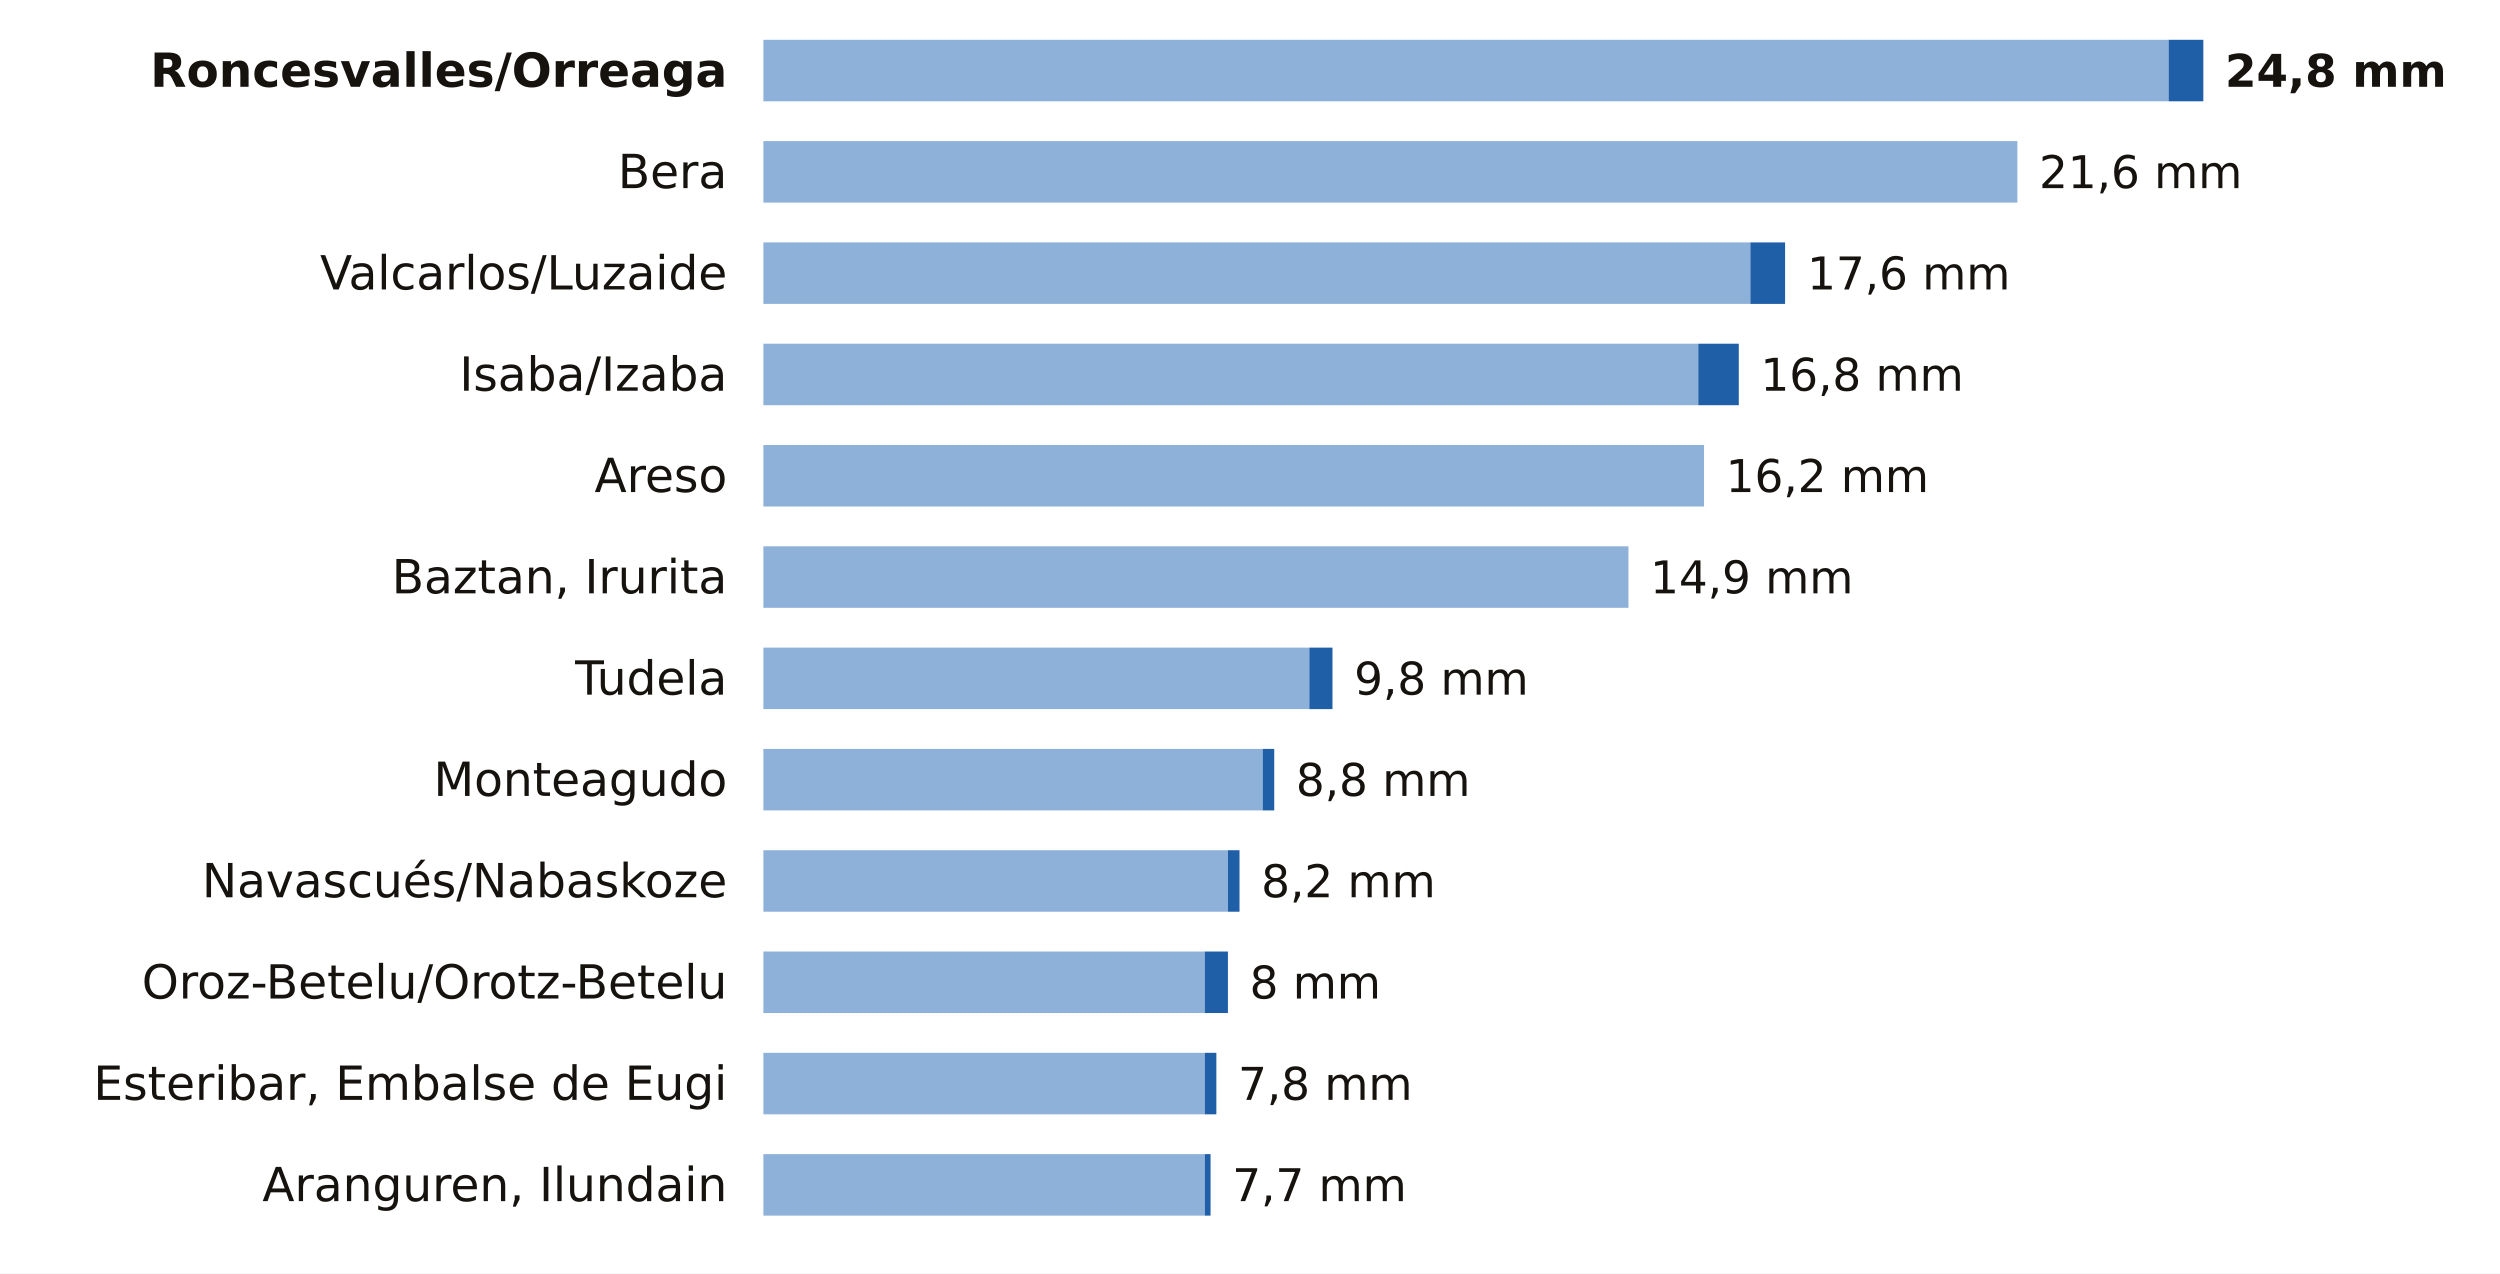
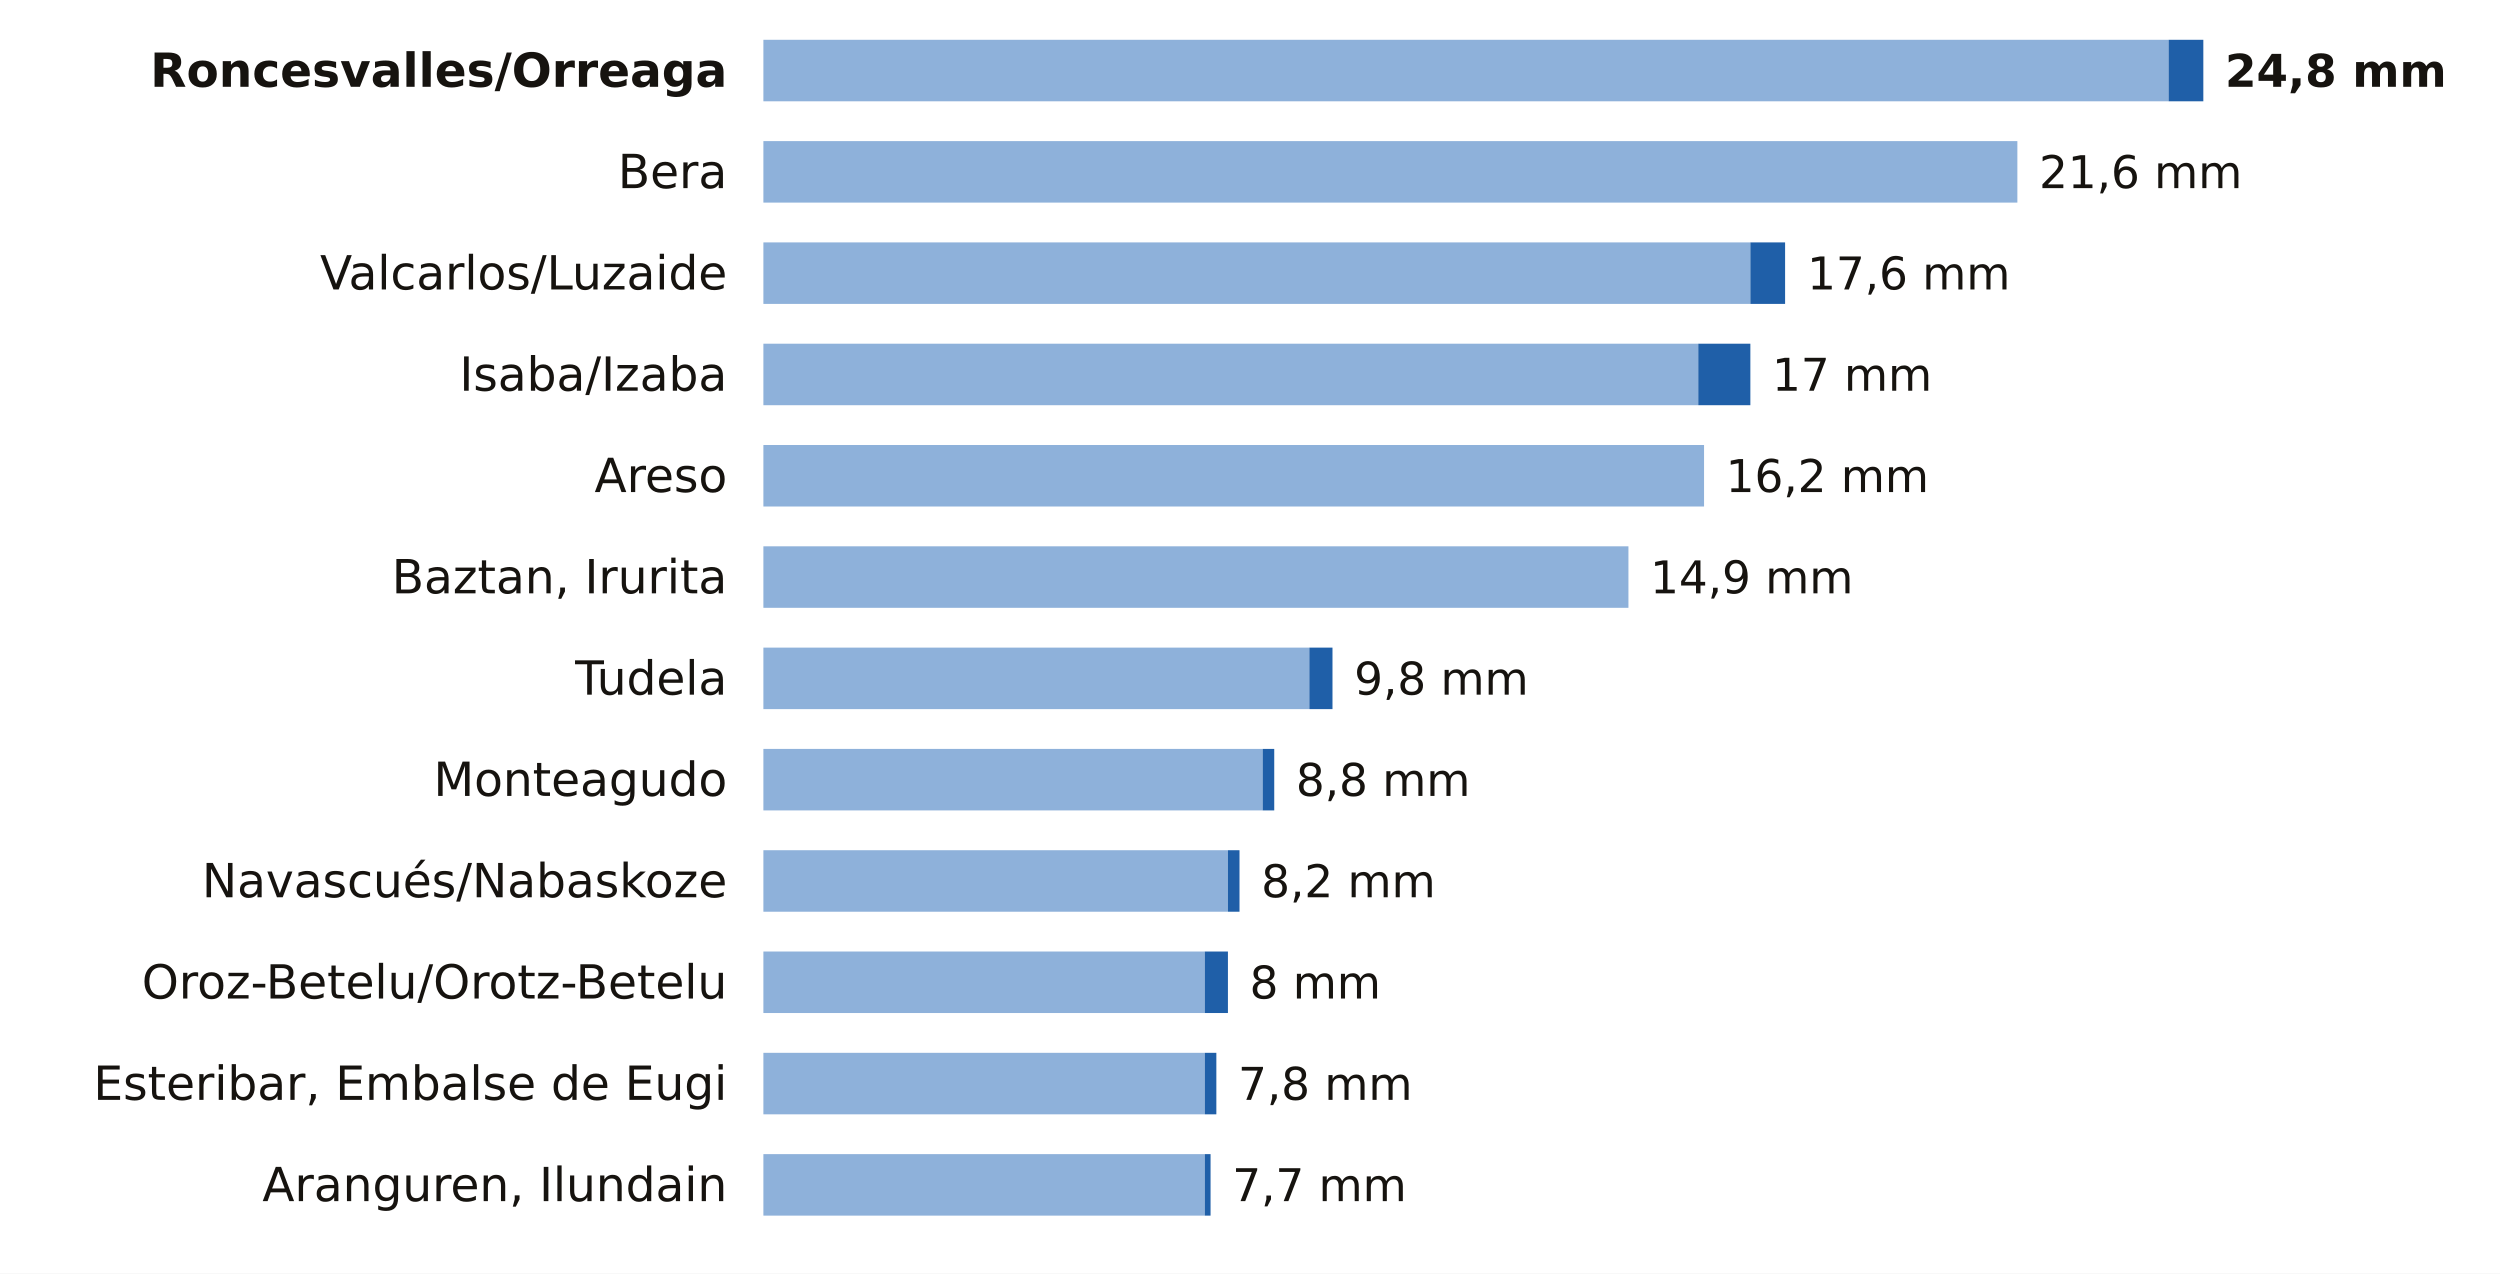
<svg xmlns="http://www.w3.org/2000/svg" viewBox="0 0 691 352" width="691" height="352" role="img" aria-label="La lluvia de los últimos 7 días en las estaciones de AEMET de Navarra">
  <rect width="691" height="352" fill="#FFFFFF" />
  <text x="201.0" y="24.0" font-size="13" fill="#16130F" text-anchor="end" font-weight="600" font-family="Public Sans, DejaVu Sans, Arial, sans-serif">Roncesvalles/Orreaga</text>
  <rect x="211" y="11" width="388.4" height="17" fill="#8EB1DA" />
  <rect x="599.4" y="11" width="9.6" height="17" fill="#1F5FA8" />
  <text x="615.0" y="24.0" font-size="12.5" fill="#16130F" text-anchor="start" font-weight="700" font-family="Public Sans, DejaVu Sans, Arial, sans-serif">24,8 mm</text>
  <text x="201.0" y="52.0" font-size="13" fill="#16130F" text-anchor="end" font-weight="400" font-family="Public Sans, DejaVu Sans, Arial, sans-serif">Bera</text>
  <rect x="211" y="39" width="346.6" height="17" fill="#8EB1DA" />
  <text x="563.6" y="52.0" font-size="12.5" fill="#16130F" text-anchor="start" font-weight="500" font-family="Public Sans, DejaVu Sans, Arial, sans-serif">21,6 mm</text>
  <text x="201.0" y="80.0" font-size="13" fill="#16130F" text-anchor="end" font-weight="400" font-family="Public Sans, DejaVu Sans, Arial, sans-serif">Valcarlos/Luzaide</text>
  <rect x="211" y="67" width="272.8" height="17" fill="#8EB1DA" />
  <rect x="483.8" y="67" width="9.6" height="17" fill="#1F5FA8" />
  <text x="499.5" y="80.0" font-size="12.5" fill="#16130F" text-anchor="start" font-weight="500" font-family="Public Sans, DejaVu Sans, Arial, sans-serif">17,6 mm</text>
  <text x="201.0" y="108.0" font-size="13" fill="#16130F" text-anchor="end" font-weight="400" font-family="Public Sans, DejaVu Sans, Arial, sans-serif">Isaba/Izaba</text>
  <rect x="211" y="95" width="258.4" height="17" fill="#8EB1DA" />
-   <rect x="469.4" y="95" width="11.2" height="17" fill="#1F5FA8" />
-   <text x="486.6" y="108.0" font-size="12.5" fill="#16130F" text-anchor="start" font-weight="500" font-family="Public Sans, DejaVu Sans, Arial, sans-serif">16,8 mm</text>
+   <rect x="469.4" y="95" width="14.4" height="17" fill="#1F5FA8" />
+   <text x="489.8" y="108.0" font-size="12.5" fill="#16130F" text-anchor="start" font-weight="500" font-family="Public Sans, DejaVu Sans, Arial, sans-serif">17 mm</text>
  <text x="201.0" y="136.0" font-size="13" fill="#16130F" text-anchor="end" font-weight="400" font-family="Public Sans, DejaVu Sans, Arial, sans-serif">Areso</text>
  <rect x="211" y="123" width="260.0" height="17" fill="#8EB1DA" />
  <text x="477.0" y="136.0" font-size="12.5" fill="#16130F" text-anchor="start" font-weight="500" font-family="Public Sans, DejaVu Sans, Arial, sans-serif">16,2 mm</text>
  <text x="201.0" y="164.0" font-size="13" fill="#16130F" text-anchor="end" font-weight="400" font-family="Public Sans, DejaVu Sans, Arial, sans-serif">Baztan, Irurita</text>
  <rect x="211" y="151" width="239.1" height="17" fill="#8EB1DA" />
  <text x="456.1" y="164.0" font-size="12.5" fill="#16130F" text-anchor="start" font-weight="500" font-family="Public Sans, DejaVu Sans, Arial, sans-serif">14,9 mm</text>
  <text x="201.0" y="192.0" font-size="13" fill="#16130F" text-anchor="end" font-weight="400" font-family="Public Sans, DejaVu Sans, Arial, sans-serif">Tudela</text>
  <rect x="211" y="179" width="150.9" height="17" fill="#8EB1DA" />
  <rect x="361.9" y="179" width="6.4" height="17" fill="#1F5FA8" />
  <text x="374.3" y="192.0" font-size="12.5" fill="#16130F" text-anchor="start" font-weight="500" font-family="Public Sans, DejaVu Sans, Arial, sans-serif">9,8 mm</text>
  <text x="201.0" y="220.0" font-size="13" fill="#16130F" text-anchor="end" font-weight="400" font-family="Public Sans, DejaVu Sans, Arial, sans-serif">Monteagudo</text>
  <rect x="211" y="207" width="138.0" height="17" fill="#8EB1DA" />
  <rect x="349.0" y="207" width="3.2" height="17" fill="#1F5FA8" />
  <text x="358.2" y="220.0" font-size="12.5" fill="#16130F" text-anchor="start" font-weight="500" font-family="Public Sans, DejaVu Sans, Arial, sans-serif">8,8 mm</text>
  <text x="201.0" y="248.0" font-size="13" fill="#16130F" text-anchor="end" font-weight="400" font-family="Public Sans, DejaVu Sans, Arial, sans-serif">Navascués/Nabaskoze</text>
  <rect x="211" y="235" width="128.4" height="17" fill="#8EB1DA" />
  <rect x="339.4" y="235" width="3.2" height="17" fill="#1F5FA8" />
  <text x="348.6" y="248.0" font-size="12.5" fill="#16130F" text-anchor="start" font-weight="500" font-family="Public Sans, DejaVu Sans, Arial, sans-serif">8,2 mm</text>
  <text x="201.0" y="276.0" font-size="13" fill="#16130F" text-anchor="end" font-weight="400" font-family="Public Sans, DejaVu Sans, Arial, sans-serif">Oroz-Betelu/Orotz-Betelu</text>
  <rect x="211" y="263" width="122.0" height="17" fill="#8EB1DA" />
  <rect x="333.0" y="263" width="6.4" height="17" fill="#1F5FA8" />
  <text x="345.4" y="276.0" font-size="12.5" fill="#16130F" text-anchor="start" font-weight="500" font-family="Public Sans, DejaVu Sans, Arial, sans-serif">8 mm</text>
  <text x="201.0" y="304.0" font-size="13" fill="#16130F" text-anchor="end" font-weight="400" font-family="Public Sans, DejaVu Sans, Arial, sans-serif">Esteribar, Embalse de Eugi</text>
  <rect x="211" y="291" width="122.0" height="17" fill="#8EB1DA" />
  <rect x="333.0" y="291" width="3.2" height="17" fill="#1F5FA8" />
  <text x="342.2" y="304.0" font-size="12.5" fill="#16130F" text-anchor="start" font-weight="500" font-family="Public Sans, DejaVu Sans, Arial, sans-serif">7,8 mm</text>
  <text x="201.0" y="332.0" font-size="13" fill="#16130F" text-anchor="end" font-weight="400" font-family="Public Sans, DejaVu Sans, Arial, sans-serif">Aranguren, Ilundain</text>
  <rect x="211" y="319" width="122.0" height="17" fill="#8EB1DA" />
  <rect x="333.0" y="319" width="1.6" height="17" fill="#1F5FA8" />
  <text x="340.6" y="332.0" font-size="12.5" fill="#16130F" text-anchor="start" font-weight="500" font-family="Public Sans, DejaVu Sans, Arial, sans-serif">7,7 mm</text>
</svg>
